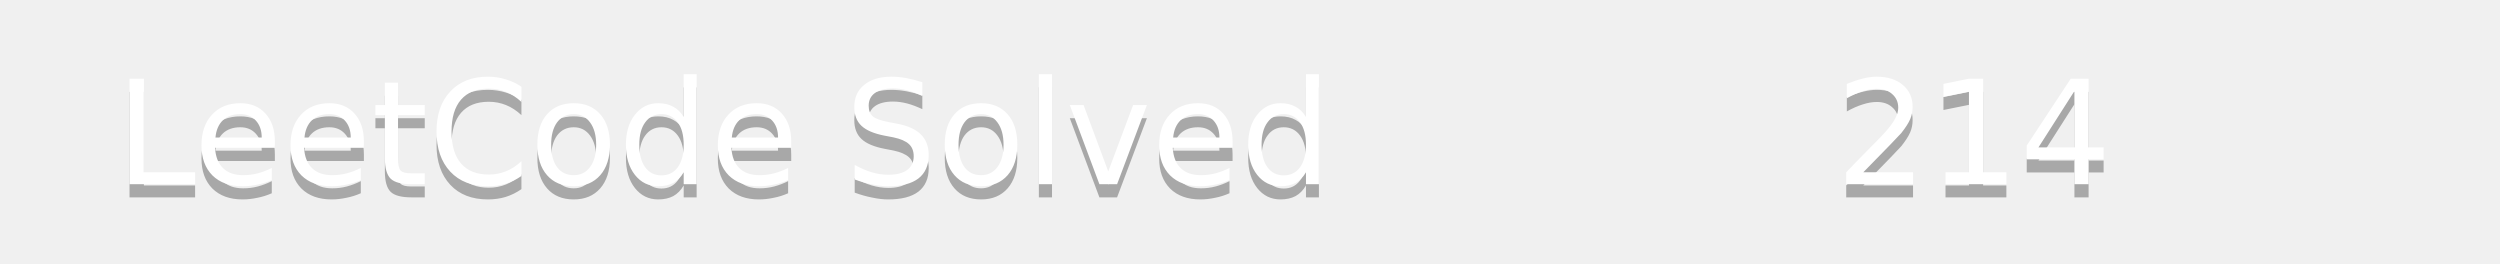
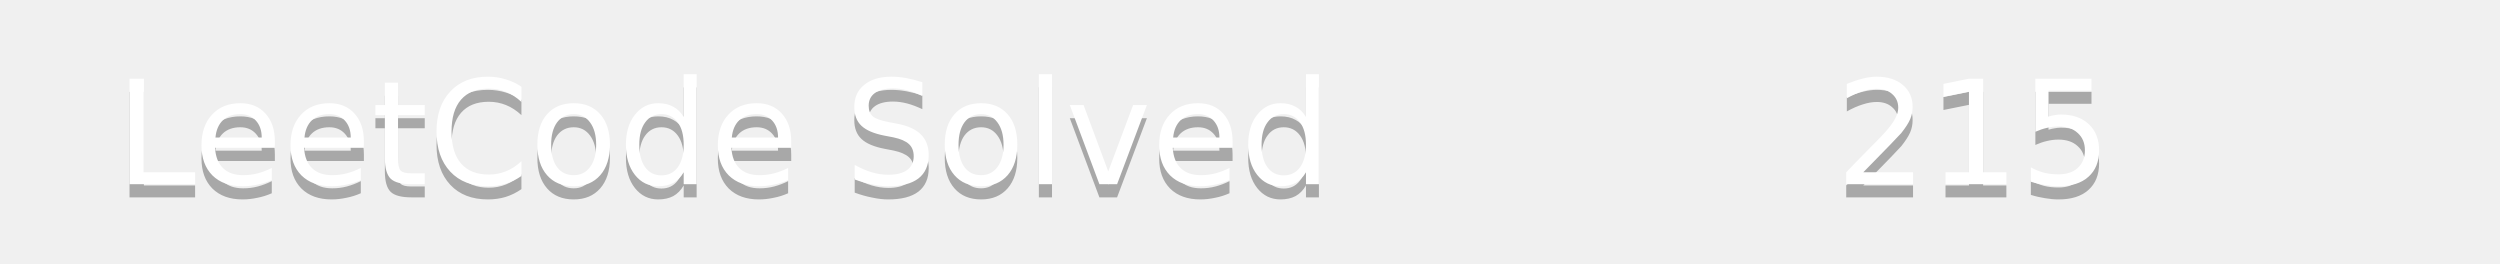
<svg xmlns="http://www.w3.org/2000/svg" width="190" height="20">
  <linearGradient id="b" x2="0" y2="100%">
    <stop offset="0" stop-color="#bbb" stop-opacity=".1" />
    <stop offset="1" stop-opacity=".1" />
  </linearGradient>
  <mask id="a">
    <rect width="190" height="20" rx="3" fill="#fff" />
  </mask>
  <g mask="url(#a)">
    <path fill="#555" d="0 0h110v20H0z" />
    <path fill="#ffa116" d="110 0h80v20H110z" />
    <path fill="url(#b)" d="0 0h190v20H0z" />
  </g>
  <g fill="#fff" text-anchor="middle" font-family="DejaVu Sans,Verdana,Geneva,sans-serif" font-size="11">
    <text x="55" y="15" fill="#010101" fill-opacity=".3">LeetCode Solved</text>
    <text x="55" y="14">LeetCode Solved</text>
-     <text x="150" y="15" fill="#010101" fill-opacity=".3">214</text>
-     <text x="150" y="14">214</text>
+     <text x="150" y="15" fill="#010101" fill-opacity=".3">215</text>
+     <text x="150" y="14">215</text>
  </g>
</svg>
